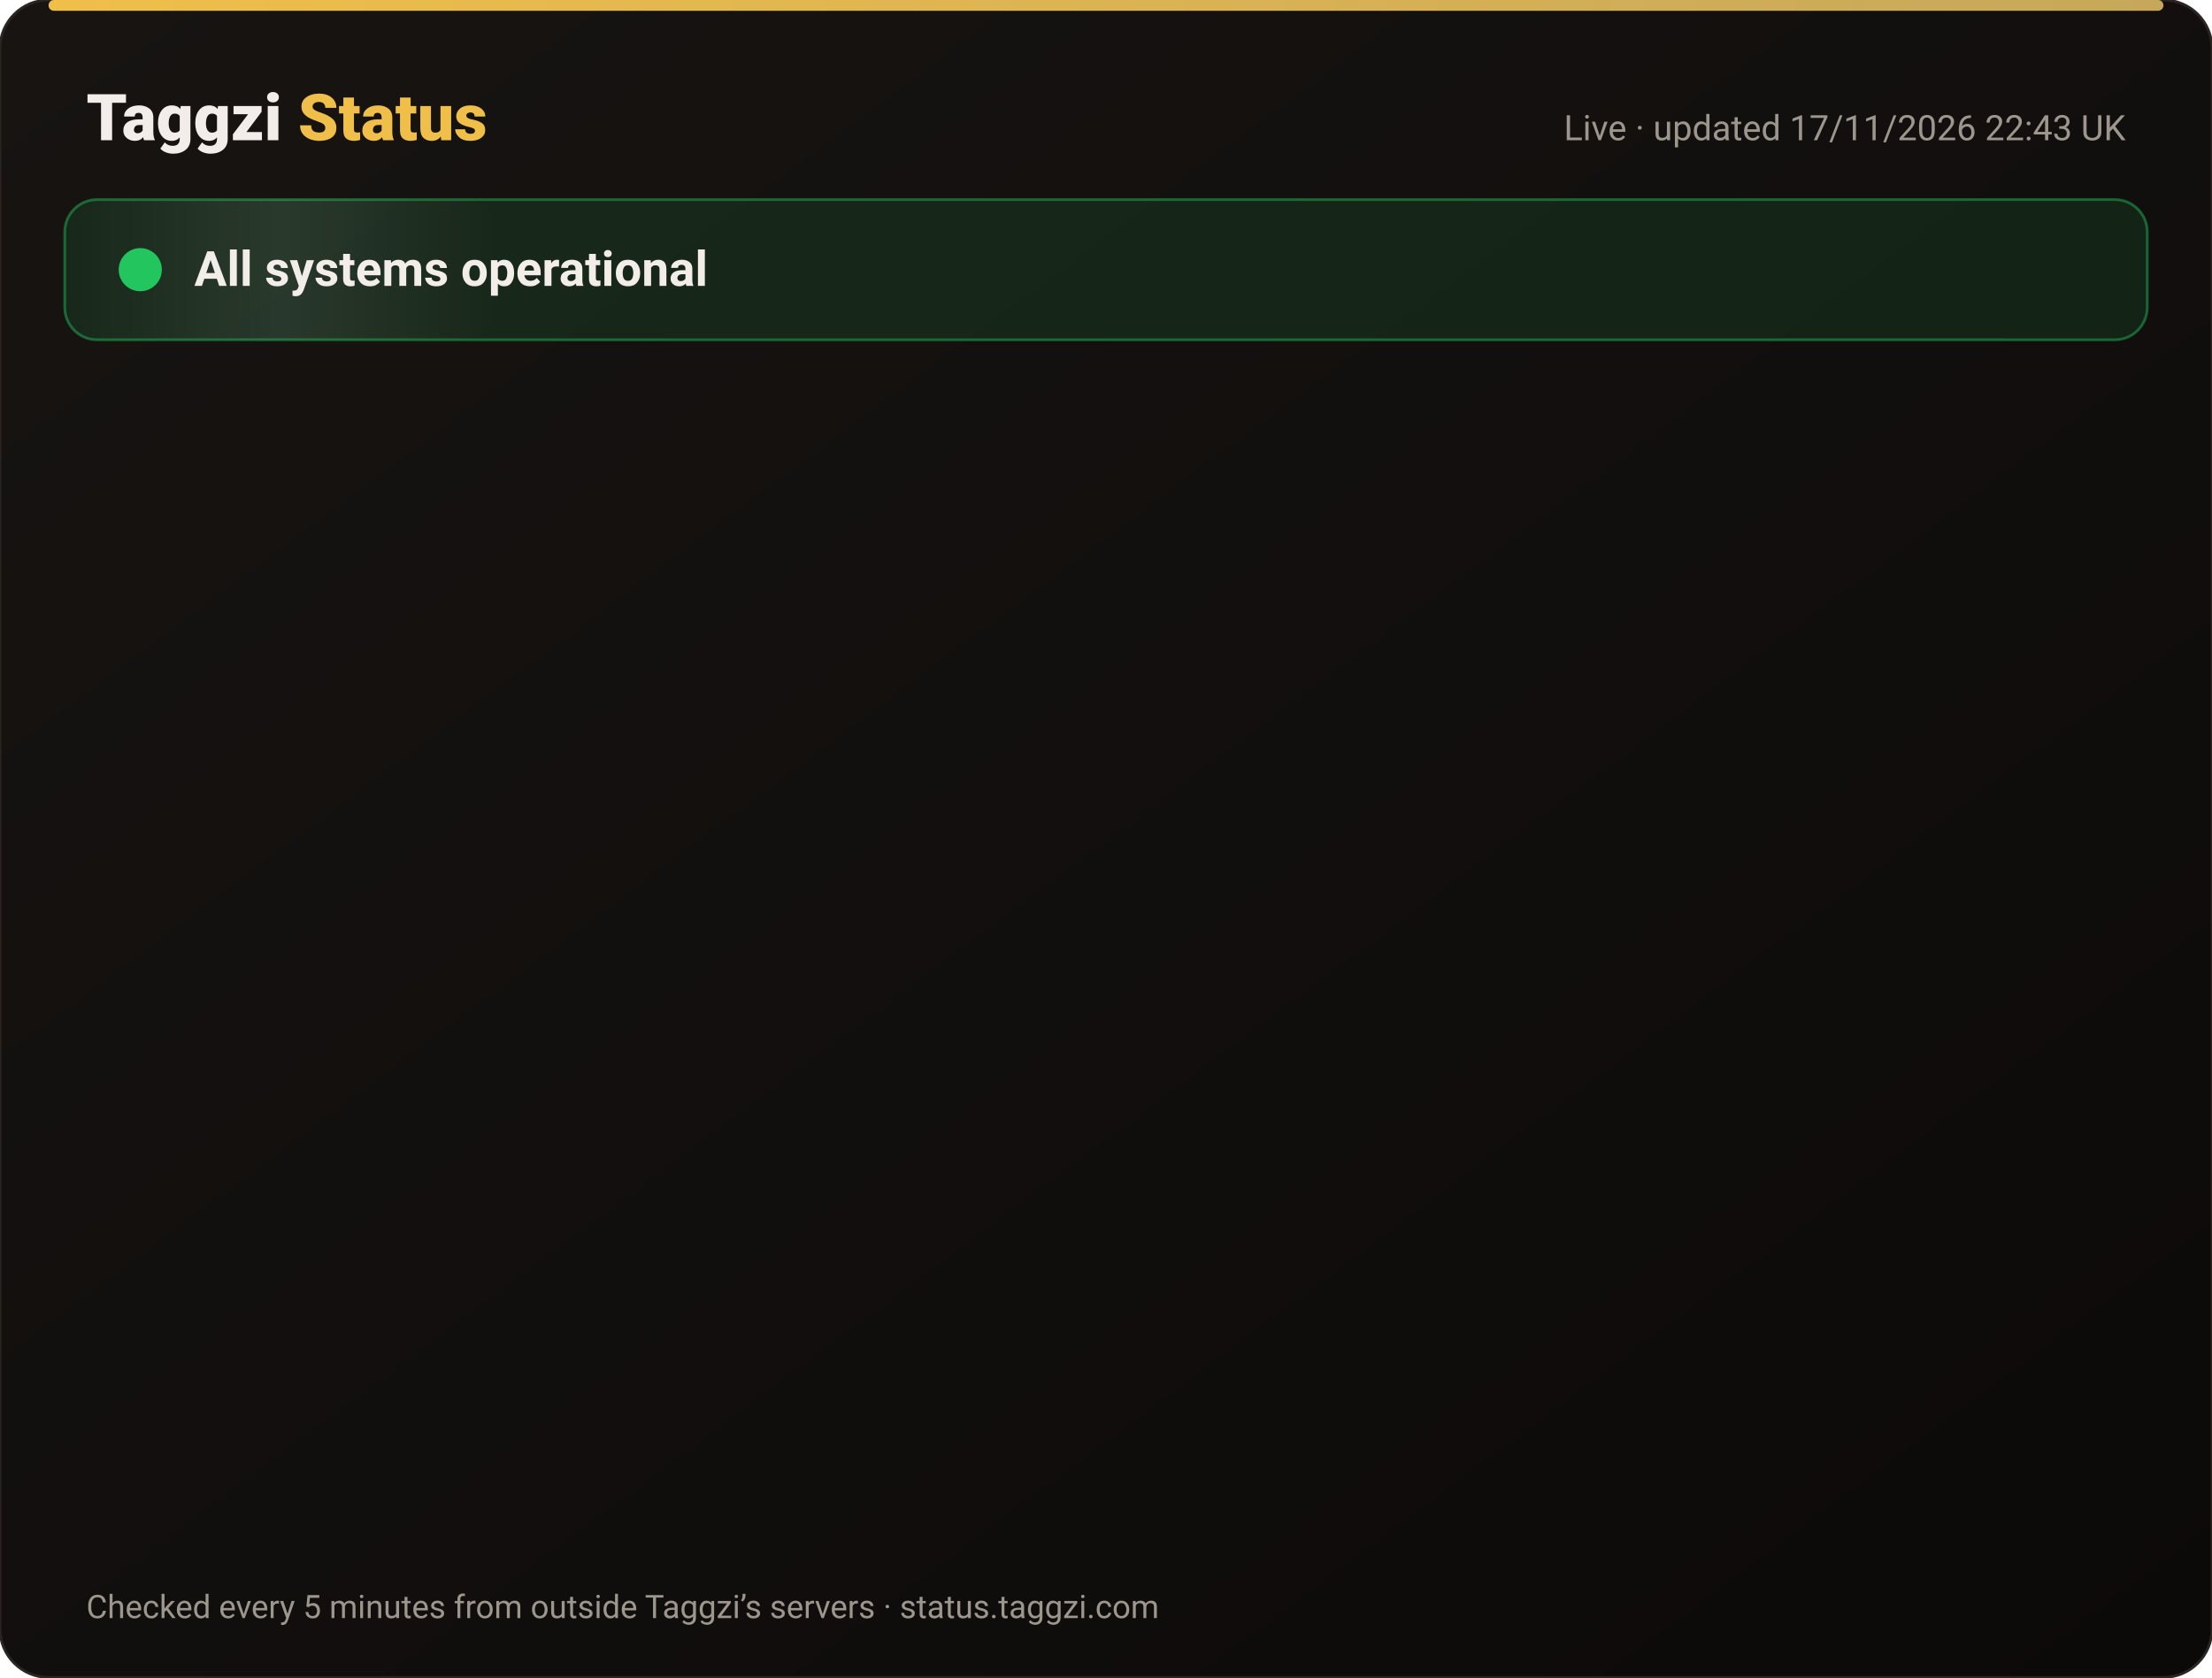
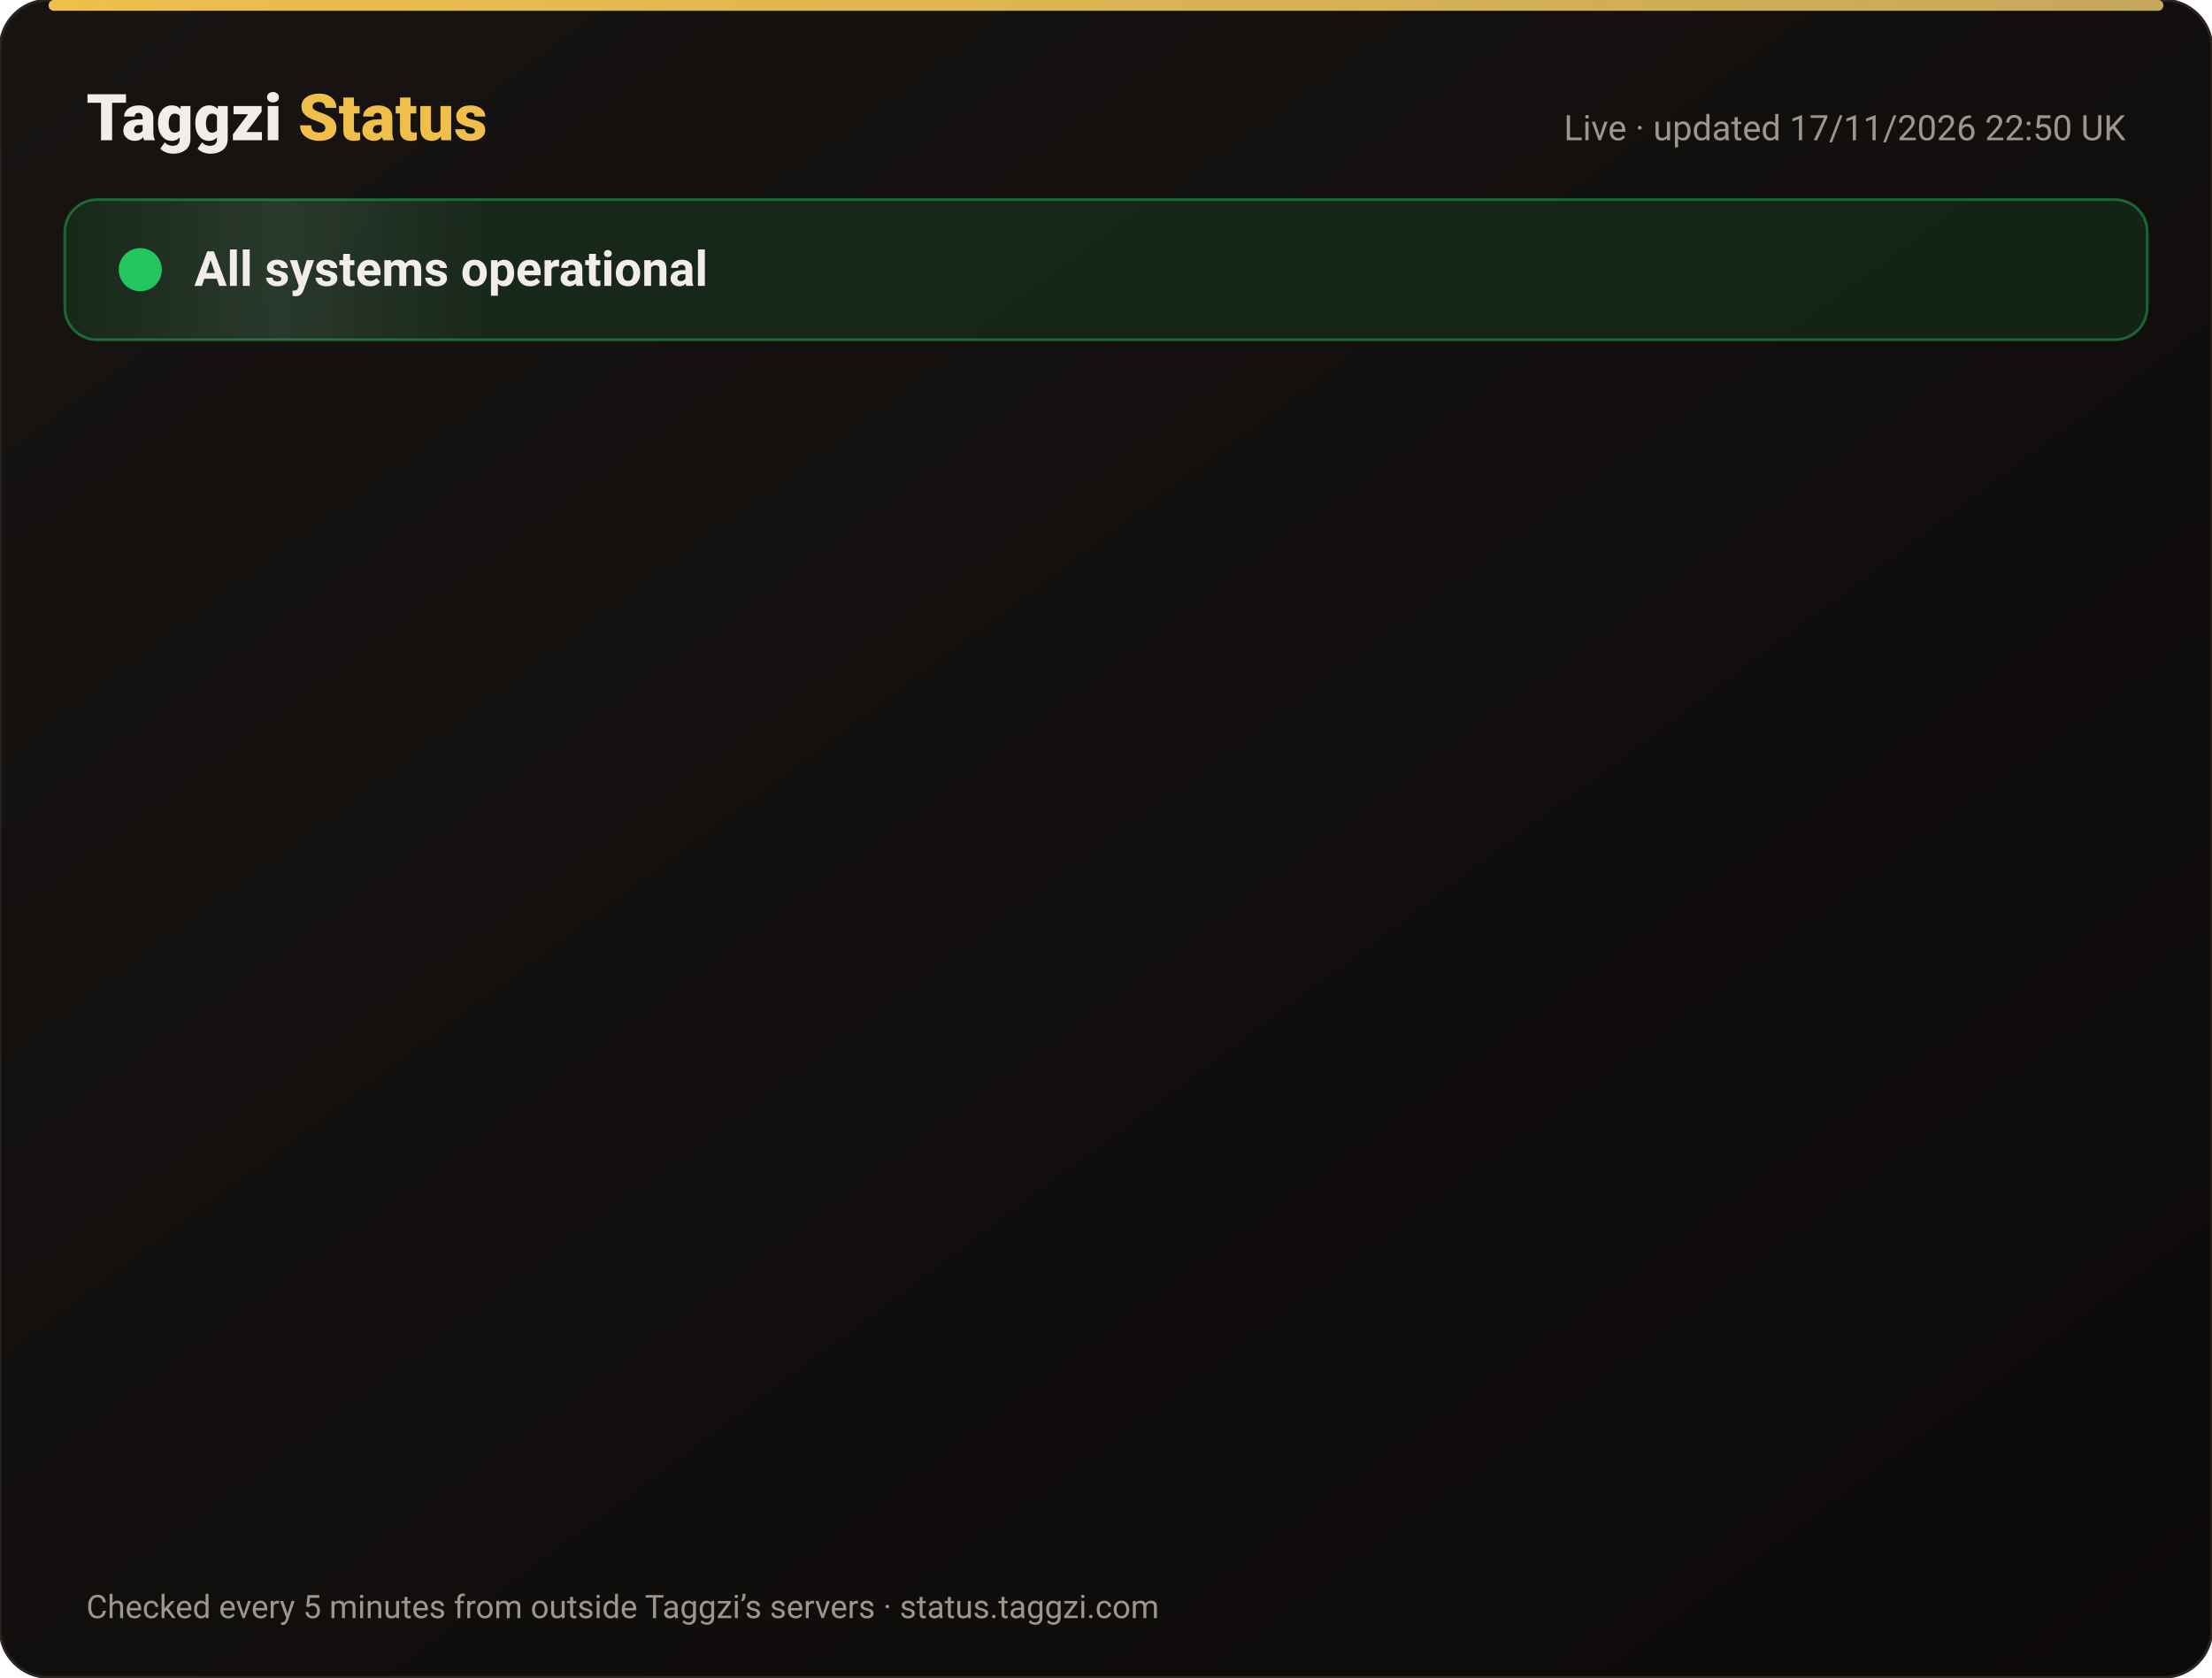
<svg xmlns="http://www.w3.org/2000/svg" width="820" height="622" viewBox="0 0 820 622" font-family="-apple-system,Segoe UI,Roboto,Helvetica,Arial,sans-serif">
  <defs>
    <linearGradient id="bg" x1="0" y1="0" x2="1" y2="1">
      <stop offset="0" stop-color="#171412" />
      <stop offset="1" stop-color="#0C0A09" />
    </linearGradient>
    <linearGradient id="gold" x1="0" x2="1">
      <stop offset="0" stop-color="#F0BF4A" />
      <stop offset="1" stop-color="#c6a85b" />
    </linearGradient>
    <linearGradient id="shine" x1="0" x2="1">
      <stop offset="0" stop-color="#fff" stop-opacity="0" />
      <stop offset=".5" stop-color="#fff" stop-opacity=".08" />
      <stop offset="1" stop-color="#fff" stop-opacity="0" />
    </linearGradient>
  </defs>
  <rect width="820" height="622" rx="18" fill="url(#bg)" stroke="#2a2521" />
  <rect x="18" y="0" width="784" height="4" rx="2" fill="url(#gold)" />
  <text x="32" y="52" font-size="24" font-weight="800" fill="#F2EDE8">Taggzi <tspan fill="#F0BF4A">Status</tspan>
  </text>
-   <text x="788" y="52" font-size="13" fill="#9C968C" text-anchor="end">Live · updated 17/11/2026 22:43 UK</text>
+   <text x="788" y="52" font-size="13" fill="#9C968C" text-anchor="end">Live · updated 17/11/2026 22:50 UK</text>
  <rect x="24" y="74" width="772" height="52" rx="12" fill="#22c55e" fill-opacity=".12" stroke="#22c55e" stroke-opacity=".45" />
  <rect x="24" y="74" width="160" height="52" rx="12" fill="url(#shine)">
    <animate attributeName="x" from="-160" to="820" dur="4s" repeatCount="indefinite" />
  </rect>
  <circle cx="52" cy="100" r="7" fill="#22c55e" />
  <circle cx="52" cy="100" r="7" fill="none" stroke="#22c55e" stroke-width="2">
    <animate attributeName="r" values="7;15;7" dur="2s" repeatCount="indefinite" />
    <animate attributeName="opacity" values=".9;0;.9" dur="2s" repeatCount="indefinite" />
  </circle>
  <text x="72" y="106" font-size="18" font-weight="700" fill="#F2EDE8">All systems operational</text>
  <g opacity="0">
    <animate attributeName="opacity" from="0" to="1" begin="0.00s" dur=".6s" fill="freeze" />
    <line x1="32" y1="188" x2="788" y2="188" stroke="#2a2521" />
    <circle cx="44" cy="166" r="6" fill="#22c55e">
      <animate attributeName="opacity" values="1;.45;1" dur="2.4s" begin="0.00s" repeatCount="indefinite" />
    </circle>
    <text x="62" y="171" font-size="15" font-weight="650" fill="#F2EDE8">Website</text>
    <text x="630" y="171" font-size="13" fill="#9C968C" text-anchor="end">99.97% uptime</text>
    <rect x="648" y="154" width="140" height="24" rx="12" fill="#22c55e" fill-opacity=".14" stroke="#22c55e" stroke-opacity=".5" />
    <text x="718" y="171" font-size="12" font-weight="700" fill="#22c55e" text-anchor="middle">Operational</text>
  </g>
  <g opacity="0">
    <animate attributeName="opacity" from="0" to="1" begin="0.15s" dur=".6s" fill="freeze" />
    <line x1="32" y1="234" x2="788" y2="234" stroke="#2a2521" />
    <circle cx="44" cy="212" r="6" fill="#22c55e">
      <animate attributeName="opacity" values="1;.45;1" dur="2.4s" begin="0.15s" repeatCount="indefinite" />
    </circle>
    <text x="62" y="217" font-size="15" font-weight="650" fill="#F2EDE8">Tag scans</text>
    <text x="630" y="217" font-size="13" fill="#9C968C" text-anchor="end">99.97% uptime</text>
    <rect x="648" y="200" width="140" height="24" rx="12" fill="#22c55e" fill-opacity=".14" stroke="#22c55e" stroke-opacity=".5" />
    <text x="718" y="217" font-size="12" font-weight="700" fill="#22c55e" text-anchor="middle">Operational</text>
  </g>
  <g opacity="0">
    <animate attributeName="opacity" from="0" to="1" begin="0.30s" dur=".6s" fill="freeze" />
    <line x1="32" y1="280" x2="788" y2="280" stroke="#2a2521" />
    <circle cx="44" cy="258" r="6" fill="#22c55e">
      <animate attributeName="opacity" values="1;.45;1" dur="2.4s" begin="0.30s" repeatCount="indefinite" />
    </circle>
    <text x="62" y="263" font-size="15" font-weight="650" fill="#F2EDE8">Manual tag lookup</text>
    <text x="630" y="263" font-size="13" fill="#9C968C" text-anchor="end">99.97% uptime</text>
    <rect x="648" y="246" width="140" height="24" rx="12" fill="#22c55e" fill-opacity=".14" stroke="#22c55e" stroke-opacity=".5" />
    <text x="718" y="263" font-size="12" font-weight="700" fill="#22c55e" text-anchor="middle">Operational</text>
  </g>
  <g opacity="0">
    <animate attributeName="opacity" from="0" to="1" begin="0.45s" dur=".6s" fill="freeze" />
    <line x1="32" y1="326" x2="788" y2="326" stroke="#2a2521" />
    <circle cx="44" cy="304" r="6" fill="#22c55e">
      <animate attributeName="opacity" values="1;.45;1" dur="2.4s" begin="0.45s" repeatCount="indefinite" />
    </circle>
    <text x="62" y="309" font-size="15" font-weight="650" fill="#F2EDE8">App &amp; login</text>
    <text x="630" y="309" font-size="13" fill="#9C968C" text-anchor="end">99.97% uptime</text>
    <rect x="648" y="292" width="140" height="24" rx="12" fill="#22c55e" fill-opacity=".14" stroke="#22c55e" stroke-opacity=".5" />
    <text x="718" y="309" font-size="12" font-weight="700" fill="#22c55e" text-anchor="middle">Operational</text>
  </g>
  <g opacity="0">
    <animate attributeName="opacity" from="0" to="1" begin="0.60s" dur=".6s" fill="freeze" />
    <line x1="32" y1="372" x2="788" y2="372" stroke="#2a2521" />
    <circle cx="44" cy="350" r="6" fill="#22c55e">
      <animate attributeName="opacity" values="1;.45;1" dur="2.4s" begin="0.60s" repeatCount="indefinite" />
    </circle>
    <text x="62" y="355" font-size="15" font-weight="650" fill="#F2EDE8">Community alerts</text>
    <text x="630" y="355" font-size="13" fill="#9C968C" text-anchor="end">99.97% uptime</text>
    <rect x="648" y="338" width="140" height="24" rx="12" fill="#22c55e" fill-opacity=".14" stroke="#22c55e" stroke-opacity=".5" />
    <text x="718" y="355" font-size="12" font-weight="700" fill="#22c55e" text-anchor="middle">Operational</text>
  </g>
  <g opacity="0">
    <animate attributeName="opacity" from="0" to="1" begin="0.75s" dur=".6s" fill="freeze" />
    <line x1="32" y1="418" x2="788" y2="418" stroke="#2a2521" />
    <circle cx="44" cy="396" r="6" fill="#22c55e">
      <animate attributeName="opacity" values="1;.45;1" dur="2.4s" begin="0.75s" repeatCount="indefinite" />
    </circle>
    <text x="62" y="401" font-size="15" font-weight="650" fill="#F2EDE8">Private calling</text>
    <text x="630" y="401" font-size="13" fill="#9C968C" text-anchor="end">99.97% uptime</text>
    <rect x="648" y="384" width="140" height="24" rx="12" fill="#22c55e" fill-opacity=".14" stroke="#22c55e" stroke-opacity=".5" />
    <text x="718" y="401" font-size="12" font-weight="700" fill="#22c55e" text-anchor="middle">Operational</text>
  </g>
  <g opacity="0">
    <animate attributeName="opacity" from="0" to="1" begin="0.90s" dur=".6s" fill="freeze" />
    <line x1="32" y1="464" x2="788" y2="464" stroke="#2a2521" />
    <circle cx="44" cy="442" r="6" fill="#22c55e">
      <animate attributeName="opacity" values="1;.45;1" dur="2.4s" begin="0.90s" repeatCount="indefinite" />
    </circle>
    <text x="62" y="447" font-size="15" font-weight="650" fill="#F2EDE8">Payments</text>
    <text x="630" y="447" font-size="13" fill="#9C968C" text-anchor="end">99.97% uptime</text>
    <rect x="648" y="430" width="140" height="24" rx="12" fill="#22c55e" fill-opacity=".14" stroke="#22c55e" stroke-opacity=".5" />
    <text x="718" y="447" font-size="12" font-weight="700" fill="#22c55e" text-anchor="middle">Operational</text>
  </g>
  <g opacity="0">
    <animate attributeName="opacity" from="0" to="1" begin="1.05s" dur=".6s" fill="freeze" />
    <line x1="32" y1="510" x2="788" y2="510" stroke="#2a2521" />
    <circle cx="44" cy="488" r="6" fill="#22c55e">
      <animate attributeName="opacity" values="1;.45;1" dur="2.4s" begin="1.05s" repeatCount="indefinite" />
    </circle>
    <text x="62" y="493" font-size="15" font-weight="650" fill="#F2EDE8">Email &amp; support</text>
    <text x="630" y="493" font-size="13" fill="#9C968C" text-anchor="end">99.97% uptime</text>
    <rect x="648" y="476" width="140" height="24" rx="12" fill="#22c55e" fill-opacity=".14" stroke="#22c55e" stroke-opacity=".5" />
    <text x="718" y="493" font-size="12" font-weight="700" fill="#22c55e" text-anchor="middle">Operational</text>
  </g>
  <g opacity="0">
    <animate attributeName="opacity" from="0" to="1" begin="1.20s" dur=".6s" fill="freeze" />
    <line x1="32" y1="556" x2="788" y2="556" stroke="#2a2521" />
    <circle cx="44" cy="534" r="6" fill="#22c55e">
      <animate attributeName="opacity" values="1;.45;1" dur="2.4s" begin="1.20s" repeatCount="indefinite" />
    </circle>
    <text x="62" y="539" font-size="15" font-weight="650" fill="#F2EDE8">Secure connection (SSL)</text>
    <text x="630" y="539" font-size="13" fill="#9C968C" text-anchor="end">100.00% uptime</text>
    <rect x="648" y="522" width="140" height="24" rx="12" fill="#22c55e" fill-opacity=".14" stroke="#22c55e" stroke-opacity=".5" />
    <text x="718" y="539" font-size="12" font-weight="700" fill="#22c55e" text-anchor="middle">Operational</text>
  </g>
  <text x="32" y="600" font-size="12" fill="#9C968C">Checked every 5 minutes from outside Taggzi’s servers · status.taggzi.com</text>
</svg>
